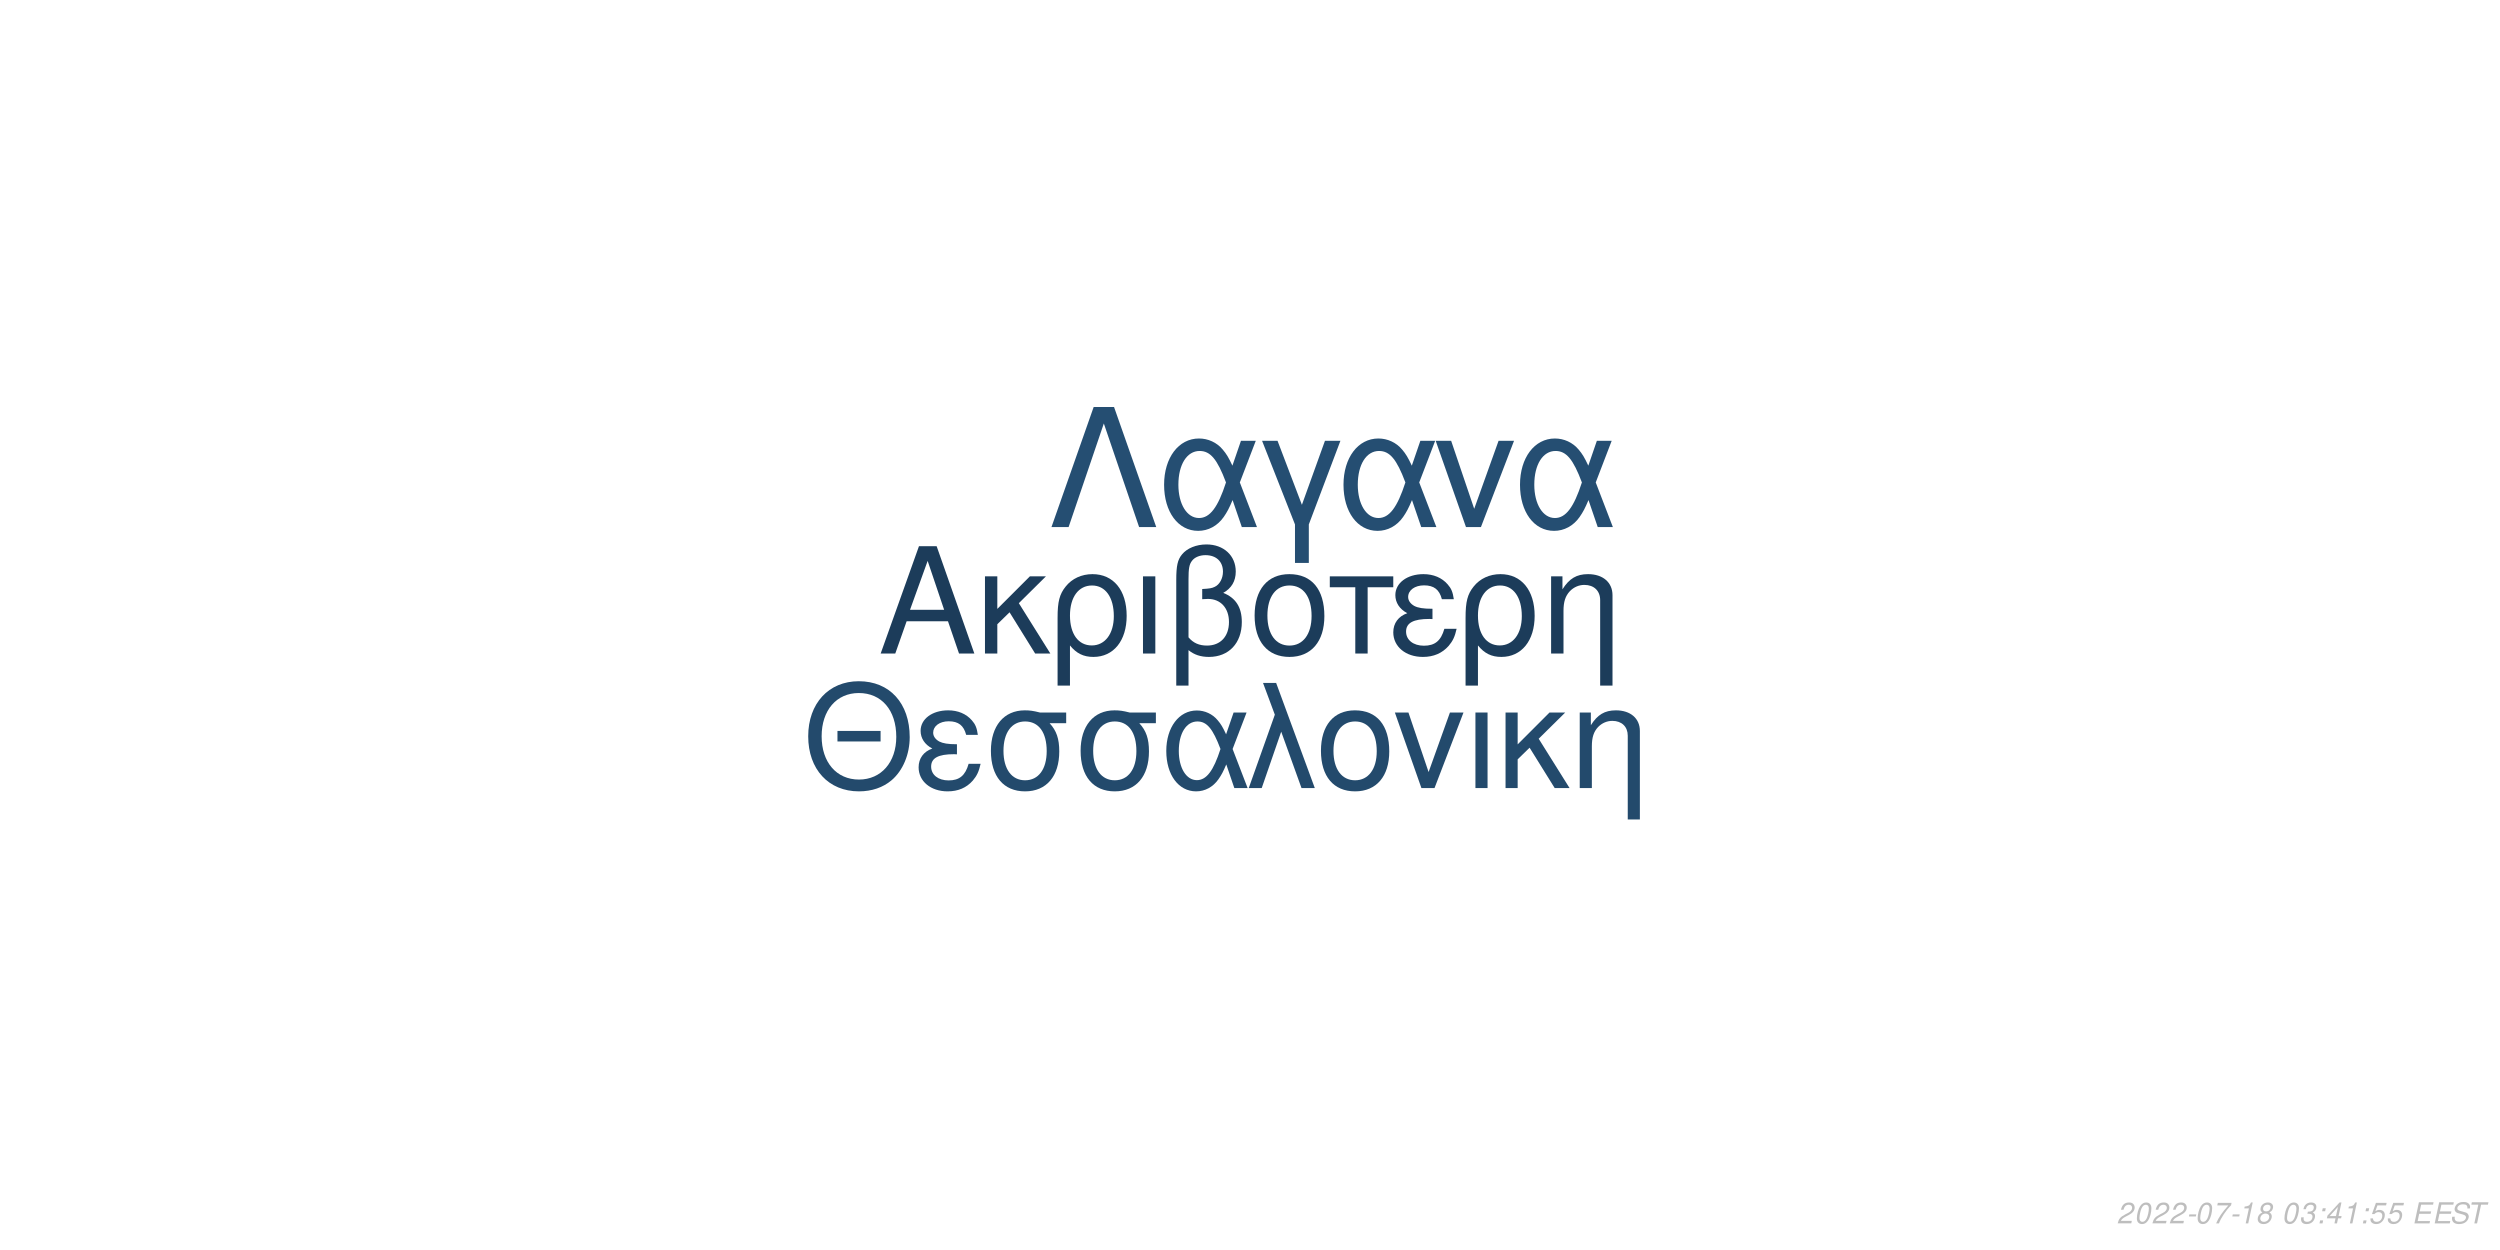
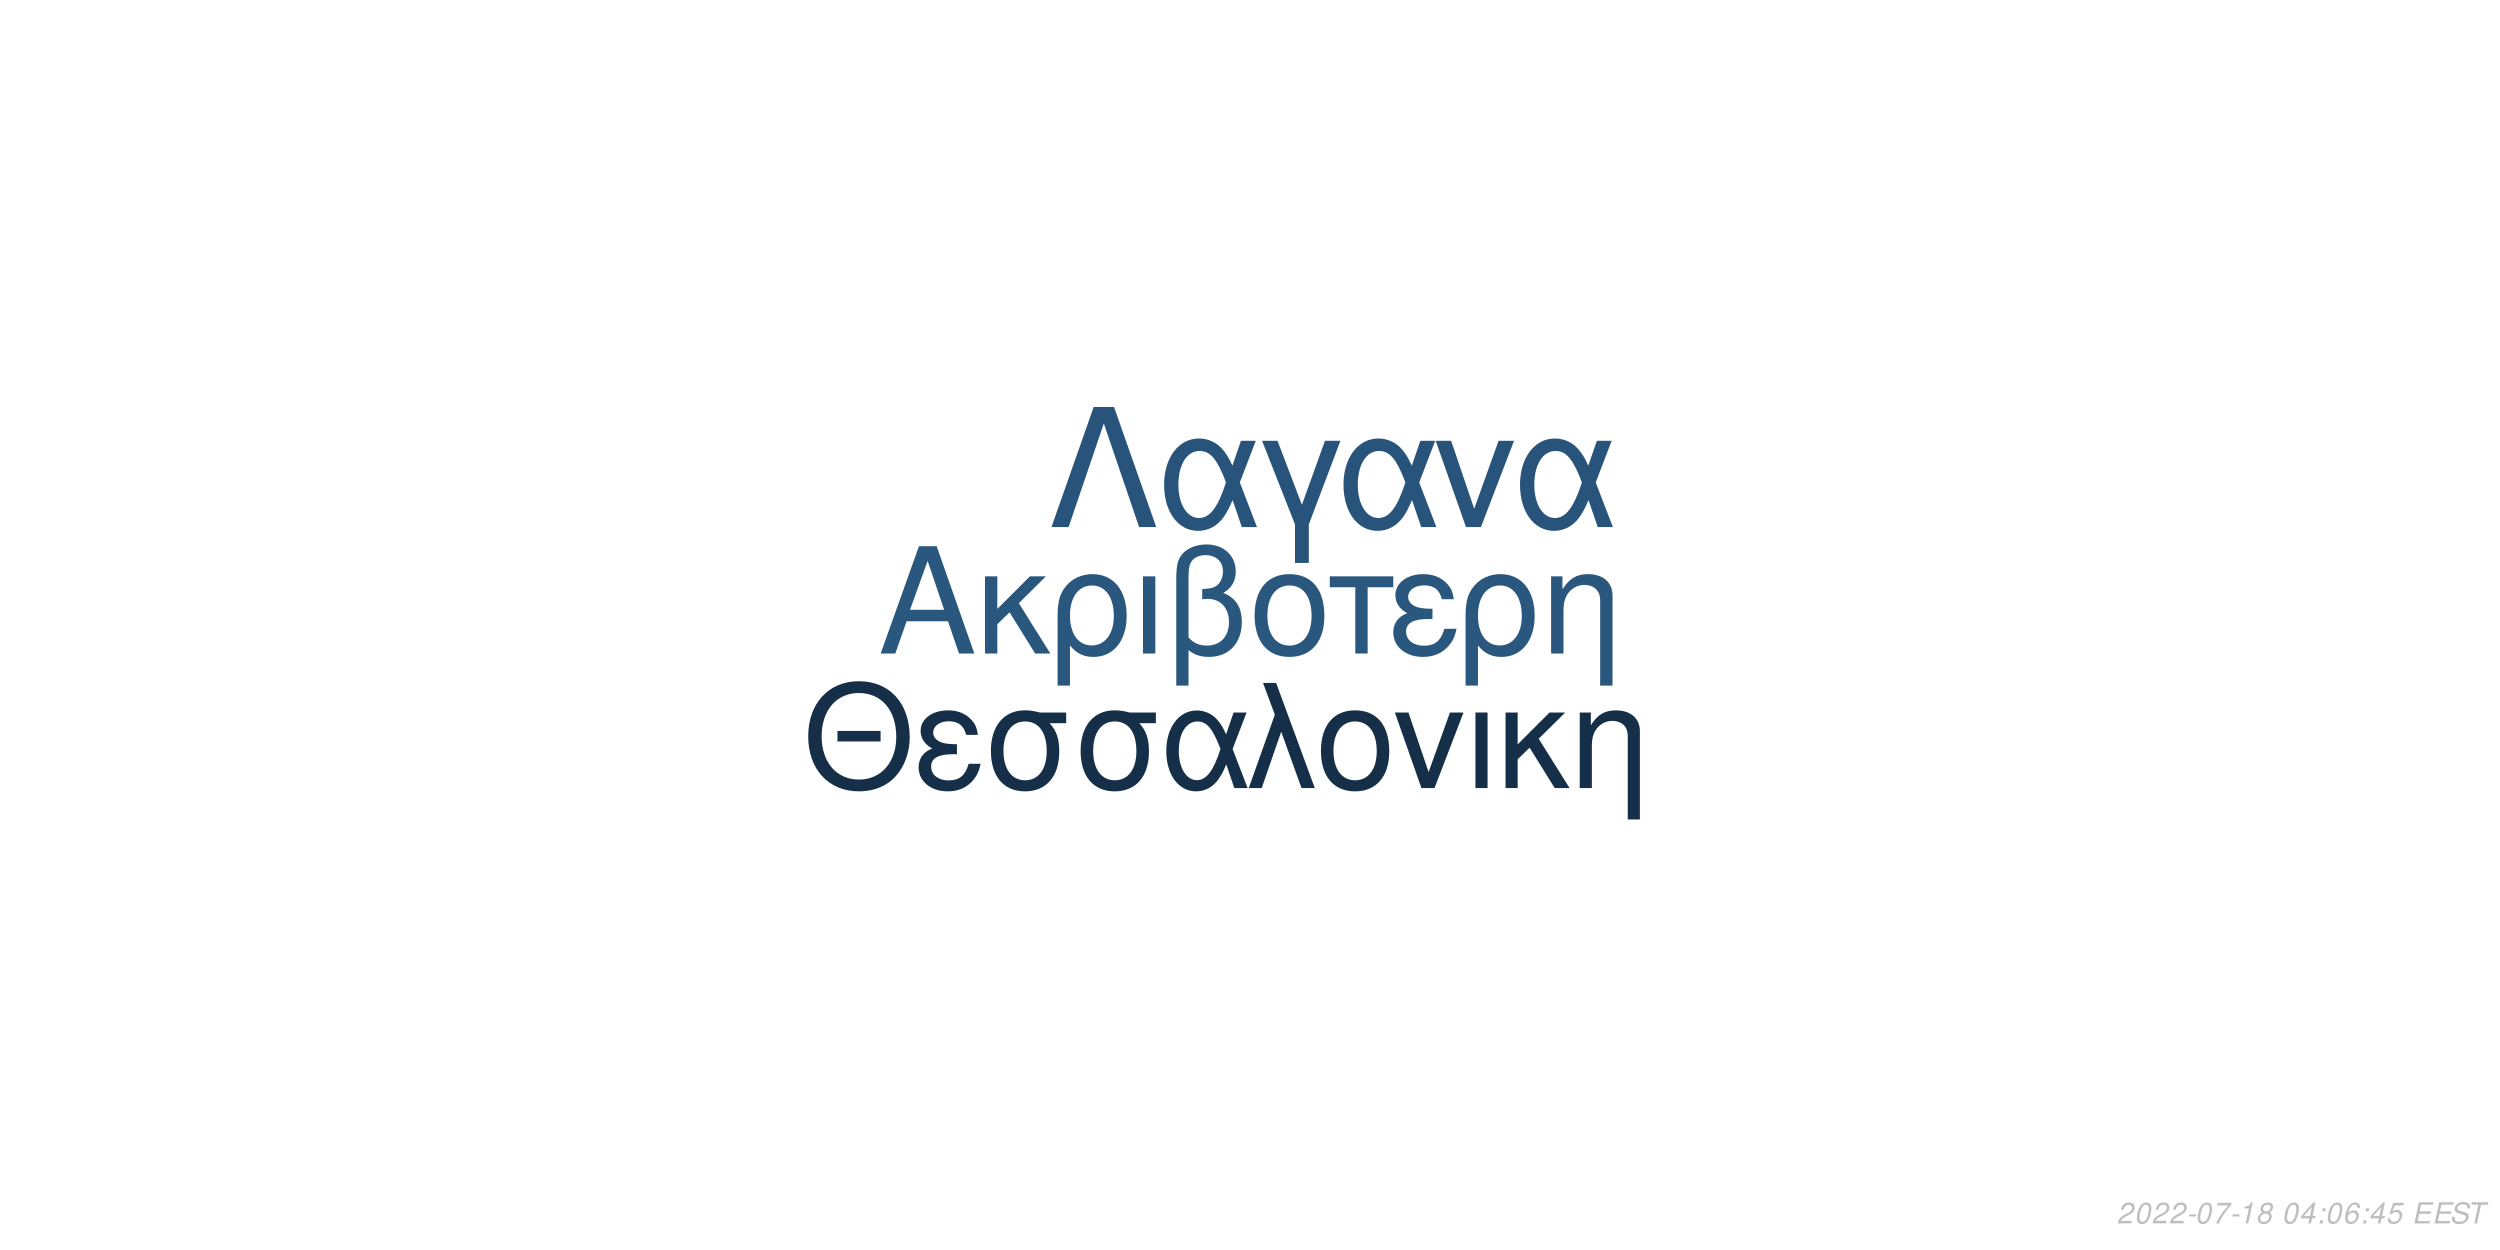
<svg xmlns="http://www.w3.org/2000/svg" xmlns:xlink="http://www.w3.org/1999/xlink" width="864pt" height="432pt" viewBox="0 0 864 432" version="1.1">
  <defs>
    <g>
      <symbol overflow="visible" id="glyph0-0">
        <path style="stroke:none;" d="" />
      </symbol>
      <symbol overflow="visible" id="glyph0-1">
        <path style="stroke:none;" d="M 24.125 -11.141 L 27.938 0 L 33.234 0 L 20.203 -37.094 L 14.094 -37.094 L 0.859 0 L 5.906 0 L 9.828 -11.141 Z M 22.797 -15.109 L 11 -15.109 L 17.094 -32.016 Z M 22.797 -15.109 " />
      </symbol>
      <symbol overflow="visible" id="glyph0-2">
        <path style="stroke:none;" d="M 7.172 -15.422 L 7.172 -26.672 L 2.906 -26.672 L 2.906 0 L 7.172 0 L 7.172 -10.125 L 11.406 -14.25 L 20.25 0 L 25.5 0 L 14.609 -17.406 L 23.969 -26.672 L 18.422 -26.672 Z M 7.172 -15.422 " />
      </symbol>
      <symbol overflow="visible" id="glyph0-3">
        <path style="stroke:none;" d="M 3 11.094 L 7.281 11.094 L 7.281 -2.797 C 9.516 -0.047 11.953 1.172 15.375 1.172 C 22.344 1.172 26.875 -4.422 26.875 -13.031 C 26.875 -21.891 22.297 -27.438 15.062 -27.438 C 11.297 -27.438 7.984 -25.906 5.797 -23.156 C 3.672 -20.516 3 -17.969 3 -12.359 Z M 14.906 -23.516 C 19.547 -23.516 22.438 -19.438 22.438 -12.922 C 22.438 -6.812 19.391 -2.797 14.812 -2.797 C 10.172 -2.797 7.281 -6.766 7.281 -13.125 C 7.281 -19.484 10.234 -23.516 14.906 -23.516 Z M 14.906 -23.516 " />
      </symbol>
      <symbol overflow="visible" id="glyph0-4">
        <path style="stroke:none;" d="M 3.516 0 L 7.781 0 L 7.781 -26.672 L 3.516 -26.672 Z M 3.516 0 " />
      </symbol>
      <symbol overflow="visible" id="glyph0-5">
        <path style="stroke:none;" d="M 4.016 11.094 L 8.25 11.094 L 8.25 -1.172 C 10.172 0.406 12.422 1.172 15.312 1.172 C 22.188 1.172 26.672 -3.609 26.672 -10.891 C 26.672 -15.984 24.578 -19.234 20.25 -20.969 C 23.109 -22.547 24.578 -25.031 24.578 -28.344 C 24.578 -33.844 20.406 -37.703 14.453 -37.703 C 10.938 -37.703 7.734 -36.391 6 -34.25 C 4.484 -32.422 4.016 -30.328 4.016 -25.391 Z M 8.25 -25.656 C 8.25 -29.359 8.5 -30.844 9.469 -32.062 C 10.375 -33.281 12.156 -34 14.094 -34 C 17.812 -34 20.156 -31.812 20.156 -28.297 C 20.156 -25.953 18.984 -23.812 17.297 -23.047 C 16.281 -22.547 15.469 -22.438 12.984 -22.297 L 12.984 -18.781 C 13.734 -18.828 14.344 -18.875 14.969 -18.875 C 19.344 -18.875 22.234 -15.719 22.234 -10.891 C 22.234 -5.906 19.281 -2.75 14.656 -2.75 C 11.953 -2.75 9.922 -3.609 8.25 -5.594 Z M 8.25 -25.656 " />
      </symbol>
      <symbol overflow="visible" id="glyph0-6">
        <path style="stroke:none;" d="M 14.094 -27.438 C 6.562 -27.438 2.094 -22.094 2.094 -13.125 C 2.094 -4.125 6.562 1.172 14.141 1.172 C 21.672 1.172 26.203 -4.172 26.203 -12.922 C 26.203 -22.188 21.828 -27.438 14.094 -27.438 Z M 14.141 -23.516 C 18.938 -23.516 21.781 -19.594 21.781 -12.984 C 21.781 -6.672 18.828 -2.75 14.141 -2.75 C 9.422 -2.75 6.516 -6.672 6.516 -13.125 C 6.516 -19.594 9.422 -23.516 14.141 -23.516 Z M 14.141 -23.516 " />
      </symbol>
      <symbol overflow="visible" id="glyph0-7">
        <path style="stroke:none;" d="M 7.891 0 L 12.156 0 L 12.156 -22.906 L 21.016 -22.906 L 21.016 -26.672 L -0.922 -26.672 L -0.922 -22.906 L 7.891 -22.906 Z M 7.891 0 " />
      </symbol>
      <symbol overflow="visible" id="glyph0-8">
        <path style="stroke:none;" d="M 14.562 -15.469 C 11.344 -15.469 9.562 -15.781 8.297 -16.438 C 6.922 -17.203 6.156 -18.328 6.156 -19.547 C 6.156 -21.891 8.453 -23.562 11.656 -23.562 C 15.062 -23.562 16.953 -22.094 17.812 -18.781 L 21.938 -18.781 C 21.578 -21.266 21.062 -22.5 19.797 -23.922 C 17.812 -26.203 14.906 -27.438 11.453 -27.438 C 5.797 -27.438 1.734 -24.375 1.734 -20.203 C 1.734 -17.609 3.156 -15.375 5.859 -13.938 C 2.797 -12.875 1.016 -10.484 1.016 -7.328 C 1.016 -2.391 5.297 1.172 11.25 1.172 C 14.969 1.172 17.906 -0.109 20.156 -2.641 C 21.578 -4.328 22.297 -5.797 22.906 -8.547 L 18.672 -8.547 C 17.5 -4.422 15.422 -2.703 11.609 -2.703 C 7.938 -2.703 5.438 -4.688 5.438 -7.578 C 5.438 -10.578 7.938 -11.953 13.484 -11.953 C 13.641 -11.953 14.094 -11.953 14.562 -11.906 Z M 14.562 -15.469 " />
      </symbol>
      <symbol overflow="visible" id="glyph0-9">
        <path style="stroke:none;" d="M 3.562 -26.672 L 3.562 0 L 7.844 0 L 7.844 -14.703 C 7.844 -17.906 8.5 -19.891 10.031 -21.531 C 11.406 -22.953 13.188 -23.719 15.062 -23.719 C 18.375 -23.719 20.516 -21.672 20.516 -18.469 L 20.516 11.094 L 24.781 11.094 L 24.781 -20.156 C 24.781 -24.578 21.469 -27.438 16.328 -27.438 C 12.359 -27.438 9.828 -25.906 7.484 -22.188 L 7.484 -26.672 Z M 3.562 -26.672 " />
      </symbol>
      <symbol overflow="visible" id="glyph1-0">
        <path style="stroke:none;" d="" />
      </symbol>
      <symbol overflow="visible" id="glyph1-1">
        <path style="stroke:none;" d="M 26.859 -19.734 L 11.953 -19.734 L 11.953 -16.094 L 26.859 -16.094 Z M 19.328 -36.922 C 8.922 -36.922 1.844 -29.25 1.844 -17.891 C 1.844 -6.484 8.875 1.141 19.391 1.141 C 23.812 1.141 27.703 -0.203 30.641 -2.688 C 34.578 -6.031 36.922 -11.656 36.922 -17.594 C 36.922 -29.297 30 -36.922 19.328 -36.922 Z M 19.328 -32.844 C 27.203 -32.844 32.281 -26.906 32.281 -17.688 C 32.281 -8.922 27.062 -2.938 19.391 -2.938 C 11.609 -2.938 6.484 -8.922 6.484 -17.891 C 6.484 -26.859 11.609 -32.844 19.328 -32.844 Z M 19.328 -32.844 " />
      </symbol>
      <symbol overflow="visible" id="glyph1-2">
        <path style="stroke:none;" d="M 14.25 -15.141 C 11.109 -15.141 9.375 -15.453 8.125 -16.094 C 6.781 -16.844 6.031 -17.938 6.031 -19.141 C 6.031 -21.422 8.266 -23.078 11.406 -23.078 C 14.75 -23.078 16.594 -21.625 17.438 -18.391 L 21.469 -18.391 C 21.125 -20.828 20.625 -22.031 19.391 -23.422 C 17.438 -25.656 14.594 -26.859 11.219 -26.859 C 5.688 -26.859 1.688 -23.875 1.688 -19.781 C 1.688 -17.234 3.094 -15.047 5.734 -13.656 C 2.734 -12.609 1 -10.266 1 -7.172 C 1 -2.344 5.188 1.141 11.016 1.141 C 14.656 1.141 17.547 -0.094 19.734 -2.594 C 21.125 -4.234 21.828 -5.688 22.422 -8.375 L 18.281 -8.375 C 17.141 -4.328 15.094 -2.641 11.359 -2.641 C 7.766 -2.641 5.328 -4.578 5.328 -7.422 C 5.328 -10.359 7.766 -11.703 13.203 -11.703 C 13.359 -11.703 13.797 -11.703 14.25 -11.656 Z M 14.25 -15.141 " />
      </symbol>
      <symbol overflow="visible" id="glyph1-3">
        <path style="stroke:none;" d="M 29 -26.109 L 19.938 -26.109 C 17.594 -26.703 16.438 -26.859 14.703 -26.859 C 7.469 -26.859 2.984 -21.469 2.984 -12.859 C 2.984 -4.031 7.375 1.141 14.797 1.141 C 22.172 1.141 26.609 -4.078 26.609 -12.656 C 26.609 -17.047 25.656 -19.828 23.266 -22.422 L 29 -22.422 Z M 14.797 -23.016 C 19.531 -23.016 22.266 -19.234 22.266 -12.75 C 22.266 -6.531 19.438 -2.688 14.797 -2.688 C 10.172 -2.688 7.328 -6.531 7.328 -12.859 C 7.328 -19.188 10.172 -23.016 14.797 -23.016 Z M 14.797 -23.016 " />
      </symbol>
      <symbol overflow="visible" id="glyph1-4">
        <path style="stroke:none;" d="M 29.344 -26.109 L 24.859 -26.109 L 22.266 -18.578 C 21.125 -21.031 20.484 -22.125 19.328 -23.469 C 17.547 -25.609 14.906 -26.812 12.156 -26.812 C 5.984 -26.812 1.594 -20.984 1.594 -12.812 C 1.594 -4.578 5.828 1.141 11.906 1.141 C 14.953 1.141 17.734 -0.344 19.625 -3.047 C 20.672 -4.531 21.281 -5.688 22.328 -8.172 L 25.109 0 L 29.703 0 L 24.516 -13.5 Z M 20.328 -13.5 C 17.891 -5.922 15.453 -2.734 12.156 -2.734 C 8.516 -2.734 5.922 -6.922 5.922 -12.812 C 5.922 -18.938 8.516 -23.016 12.359 -23.016 C 15.594 -23.016 17.688 -20.531 20.328 -13.5 Z M 20.328 -13.5 " />
      </symbol>
      <symbol overflow="visible" id="glyph1-5">
        <path style="stroke:none;" d="M 1.094 0 L 5.578 0 L 12.312 -19.484 L 19.328 0 L 23.922 0 L 10.562 -36.328 L 6.031 -36.328 L 10.109 -25.359 Z M 1.094 0 " />
      </symbol>
      <symbol overflow="visible" id="glyph1-6">
        <path style="stroke:none;" d="M 13.797 -26.859 C 6.422 -26.859 2.047 -21.625 2.047 -12.859 C 2.047 -4.031 6.422 1.141 13.859 1.141 C 21.234 1.141 25.656 -4.078 25.656 -12.656 C 25.656 -21.719 21.375 -26.859 13.797 -26.859 Z M 13.859 -23.016 C 18.531 -23.016 21.328 -19.188 21.328 -12.703 C 21.328 -6.531 18.438 -2.688 13.859 -2.688 C 9.219 -2.688 6.375 -6.531 6.375 -12.859 C 6.375 -19.188 9.219 -23.016 13.859 -23.016 Z M 13.859 -23.016 " />
      </symbol>
      <symbol overflow="visible" id="glyph1-7">
        <path style="stroke:none;" d="M 14.297 0 L 24.312 -26.109 L 19.625 -26.109 L 12.25 -5.531 L 5.281 -26.109 L 0.594 -26.109 L 9.766 0 Z M 14.297 0 " />
      </symbol>
      <symbol overflow="visible" id="glyph1-8">
        <path style="stroke:none;" d="M 3.438 0 L 7.625 0 L 7.625 -26.109 L 3.438 -26.109 Z M 3.438 0 " />
      </symbol>
      <symbol overflow="visible" id="glyph1-9">
        <path style="stroke:none;" d="M 7.031 -15.094 L 7.031 -26.109 L 2.844 -26.109 L 2.844 0 L 7.031 0 L 7.031 -9.922 L 11.156 -13.953 L 19.828 0 L 24.969 0 L 14.297 -17.047 L 23.469 -26.109 L 18.031 -26.109 Z M 7.031 -15.094 " />
      </symbol>
      <symbol overflow="visible" id="glyph1-10">
        <path style="stroke:none;" d="M 3.484 -26.109 L 3.484 0 L 7.672 0 L 7.672 -14.406 C 7.672 -17.547 8.328 -19.484 9.812 -21.078 C 11.156 -22.469 12.906 -23.219 14.75 -23.219 C 17.984 -23.219 20.078 -21.234 20.078 -18.094 L 20.078 10.859 L 24.266 10.859 L 24.266 -19.734 C 24.266 -24.062 21.031 -26.859 16 -26.859 C 12.109 -26.859 9.609 -25.359 7.328 -21.719 L 7.328 -26.109 Z M 3.484 -26.109 " />
      </symbol>
      <symbol overflow="visible" id="glyph2-0">
        <path style="stroke:none;" d="" />
      </symbol>
      <symbol overflow="visible" id="glyph2-1">
        <path style="stroke:none;" d="M 22.531 -41.484 L 15.484 -41.484 L 0.906 0 L 6.828 0 L 19 -35.797 L 31.188 0 L 37.109 0 Z M 22.531 -41.484 " />
      </symbol>
      <symbol overflow="visible" id="glyph2-2">
        <path style="stroke:none;" d="M 33.516 -29.812 L 28.391 -29.812 L 25.438 -21.219 C 24.125 -24.016 23.391 -25.266 22.078 -26.797 C 20.031 -29.25 17.016 -30.609 13.891 -30.609 C 6.828 -30.609 1.828 -23.953 1.828 -14.625 C 1.828 -5.234 6.656 1.312 13.594 1.312 C 17.078 1.312 20.266 -0.391 22.422 -3.469 C 23.609 -5.172 24.297 -6.484 25.5 -9.328 L 28.688 0 L 33.922 0 L 28 -15.422 Z M 23.219 -15.422 C 20.422 -6.766 17.641 -3.125 13.891 -3.125 C 9.734 -3.125 6.766 -7.906 6.766 -14.625 C 6.766 -21.625 9.734 -26.297 14.109 -26.297 C 17.812 -26.297 20.203 -23.453 23.219 -15.422 Z M 23.219 -15.422 " />
      </symbol>
      <symbol overflow="visible" id="glyph2-3">
        <path style="stroke:none;" d="M 12.062 12.406 L 16.844 12.406 L 16.844 -0.906 L 27.766 -29.812 L 22.422 -29.812 L 14.453 -7.688 L 6.031 -29.812 L 0.688 -29.812 L 12.062 -0.906 Z M 12.062 12.406 " />
      </symbol>
      <symbol overflow="visible" id="glyph2-4">
        <path style="stroke:none;" d="M 16.328 0 L 27.766 -29.812 L 22.422 -29.812 L 14 -6.312 L 6.031 -29.812 L 0.688 -29.812 L 11.156 0 Z M 16.328 0 " />
      </symbol>
      <symbol overflow="visible" id="glyph3-0">
        <path style="stroke:none;" d="" />
      </symbol>
      <symbol overflow="visible" id="glyph3-1">
        <path style="stroke:none;" d="M 5.234 -0.875 L 1.469 -0.875 C 1.641 -1.375 2.203 -1.891 3.109 -2.344 L 4.234 -2.938 C 5.562 -3.625 6.219 -4.469 6.219 -5.484 C 6.219 -5.938 6.062 -6.359 5.797 -6.656 C 5.469 -7.047 4.984 -7.234 4.312 -7.234 C 2.766 -7.234 1.891 -6.453 1.484 -4.734 L 2.375 -4.734 C 2.484 -5.188 2.609 -5.484 2.797 -5.75 C 3.094 -6.203 3.609 -6.453 4.188 -6.453 C 4.891 -6.453 5.344 -6.031 5.344 -5.375 C 5.344 -4.703 4.859 -4.094 4.016 -3.656 L 2.984 -3.125 C 1.234 -2.188 0.797 -1.656 0.344 -0.016 L 5.047 -0.016 Z M 5.234 -0.875 " />
      </symbol>
      <symbol overflow="visible" id="glyph3-2">
        <path style="stroke:none;" d="M 4.203 -7.234 C 3.375 -7.234 2.688 -6.812 2.125 -5.984 C 1.484 -5.047 0.984 -3.188 0.984 -1.734 C 0.984 -1.109 1.172 -0.562 1.484 -0.266 C 1.797 0.047 2.281 0.234 2.766 0.234 C 3.625 0.234 4.281 -0.156 4.859 -1.016 C 5.516 -1.953 6 -3.797 6 -5.266 C 6 -6.5 5.328 -7.234 4.203 -7.234 Z M 4.094 -6.453 C 4.734 -6.453 5.125 -5.984 5.125 -5.156 C 5.125 -4.203 4.781 -2.625 4.406 -1.812 C 3.984 -0.938 3.516 -0.547 2.875 -0.547 C 2.25 -0.547 1.875 -1.031 1.875 -1.828 C 1.875 -2.797 2.203 -4.344 2.594 -5.203 C 2.984 -6.047 3.453 -6.453 4.094 -6.453 Z M 4.094 -6.453 " />
      </symbol>
      <symbol overflow="visible" id="glyph3-3">
        <path style="stroke:none;" d="M 3.516 -3.125 L 1.125 -3.125 L 0.969 -2.406 L 3.359 -2.406 Z M 3.516 -3.125 " />
      </symbol>
      <symbol overflow="visible" id="glyph3-4">
        <path style="stroke:none;" d="M 6.703 -7.094 L 1.953 -7.094 L 1.766 -6.219 L 5.594 -6.219 C 3.344 -3.688 2.266 -2.109 1.375 0 L 2.344 0 C 3.031 -1.906 4.828 -4.594 6.547 -6.281 Z M 6.703 -7.094 " />
      </symbol>
      <symbol overflow="visible" id="glyph3-5">
        <path style="stroke:none;" d="M 3.703 -5.188 L 2.594 0 L 3.469 0 L 5.016 -7.234 L 4.438 -7.234 C 3.906 -6.156 3.688 -6.016 2.234 -5.812 L 2.109 -5.188 Z M 3.703 -5.188 " />
      </symbol>
      <symbol overflow="visible" id="glyph3-6">
        <path style="stroke:none;" d="M 4.766 -3.797 C 5.078 -3.969 5.234 -4.078 5.438 -4.234 C 5.812 -4.594 6.062 -5.172 6.062 -5.734 C 6.062 -6.625 5.344 -7.234 4.266 -7.234 C 2.812 -7.234 1.703 -6.219 1.703 -4.875 C 1.703 -4.406 1.875 -4.125 2.359 -3.812 C 1.297 -3.312 0.75 -2.516 0.75 -1.469 C 0.75 -0.438 1.547 0.234 2.812 0.234 C 3.656 0.234 4.359 -0.094 4.938 -0.734 C 5.359 -1.234 5.609 -1.859 5.609 -2.438 C 5.609 -3.047 5.312 -3.516 4.766 -3.797 Z M 4.109 -6.453 C 4.797 -6.453 5.188 -6.125 5.188 -5.578 C 5.188 -5.266 5.062 -4.922 4.859 -4.672 C 4.562 -4.312 4.188 -4.156 3.656 -4.156 C 2.984 -4.156 2.594 -4.453 2.594 -4.984 C 2.594 -5.859 3.203 -6.453 4.109 -6.453 Z M 3.453 -3.406 C 4.234 -3.406 4.734 -2.984 4.734 -2.312 C 4.734 -1.312 3.922 -0.547 2.875 -0.547 C 2.125 -0.547 1.625 -0.969 1.625 -1.625 C 1.625 -2.609 2.438 -3.406 3.453 -3.406 Z M 3.453 -3.406 " />
      </symbol>
      <symbol overflow="visible" id="glyph3-7">
        <path style="stroke:none;" d="" />
      </symbol>
      <symbol overflow="visible" id="glyph3-8">
-         <path style="stroke:none;" d="M 2.922 -3.312 C 3.125 -3.344 3.234 -3.344 3.375 -3.344 C 4.203 -3.344 4.688 -3 4.688 -2.406 C 4.688 -1.312 3.906 -0.547 2.781 -0.547 C 2.047 -0.547 1.594 -0.938 1.594 -1.562 C 1.594 -1.719 1.609 -1.844 1.656 -2.094 L 0.766 -2.094 C 0.734 -1.797 0.719 -1.641 0.719 -1.469 C 0.719 -0.375 1.406 0.234 2.641 0.234 C 3.547 0.234 4.297 -0.078 4.812 -0.656 C 5.266 -1.156 5.562 -1.875 5.562 -2.547 C 5.562 -3.125 5.344 -3.453 4.797 -3.734 C 5.641 -4.234 6.016 -4.844 6.016 -5.734 C 6.016 -6.656 5.312 -7.234 4.203 -7.234 C 3.375 -7.234 2.672 -6.938 2.188 -6.375 C 1.891 -6.031 1.703 -5.641 1.516 -4.906 L 2.391 -4.906 C 2.5 -5.359 2.594 -5.594 2.734 -5.812 C 3.047 -6.234 3.516 -6.453 4.078 -6.453 C 4.734 -6.453 5.141 -6.125 5.141 -5.578 C 5.141 -5.188 5.016 -4.797 4.797 -4.547 C 4.516 -4.234 4 -4.062 3.266 -4.062 L 3.078 -4.062 Z M 2.922 -3.312 " />
+         <path style="stroke:none;" d="M 3.625 -1.75 L 3.266 0 L 4.141 0 L 4.516 -1.75 L 5.562 -1.75 L 5.734 -2.531 L 4.688 -2.531 L 5.688 -7.234 L 5.016 -7.234 L 0.844 -2.672 L 0.641 -1.75 Z M 3.797 -2.531 L 1.594 -2.531 L 4.469 -5.703 Z M 3.797 -2.531 " />
      </symbol>
      <symbol overflow="visible" id="glyph3-9">
        <path style="stroke:none;" d="M 2.359 -1.031 L 1.312 -1.031 L 1.094 0 L 2.141 0 Z M 3.266 -5.234 L 2.219 -5.234 L 2 -4.203 L 3.047 -4.203 Z M 3.266 -5.234 " />
      </symbol>
      <symbol overflow="visible" id="glyph3-10">
-         <path style="stroke:none;" d="M 3.625 -1.75 L 3.266 0 L 4.141 0 L 4.516 -1.75 L 5.562 -1.75 L 5.734 -2.531 L 4.688 -2.531 L 5.688 -7.234 L 5.016 -7.234 L 0.844 -2.672 L 0.641 -1.75 Z M 3.797 -2.531 L 1.594 -2.531 L 4.469 -5.703 Z M 3.797 -2.531 " />
+         <path style="stroke:none;" d="M 6.125 -5.344 L 6.141 -5.625 C 6.141 -6.609 5.453 -7.234 4.391 -7.234 C 3.438 -7.234 2.641 -6.719 2.016 -5.703 C 1.422 -4.781 0.938 -2.953 0.938 -1.688 C 0.938 -0.516 1.688 0.234 2.859 0.234 C 3.703 0.234 4.438 -0.156 5 -0.875 C 5.406 -1.422 5.672 -2.156 5.672 -2.766 C 5.672 -3.812 4.969 -4.5 3.906 -4.5 C 3.234 -4.5 2.672 -4.234 2.094 -3.625 C 2.406 -5.375 3.234 -6.453 4.25 -6.453 C 4.703 -6.453 5.062 -6.234 5.172 -5.844 C 5.203 -5.719 5.234 -5.578 5.25 -5.344 Z M 3.656 -3.734 C 4.344 -3.734 4.797 -3.281 4.797 -2.625 C 4.797 -1.469 3.984 -0.547 2.984 -0.547 C 2.297 -0.547 1.812 -1.047 1.812 -1.766 C 1.812 -2.859 2.625 -3.734 3.656 -3.734 Z M 3.656 -3.734 " />
      </symbol>
      <symbol overflow="visible" id="glyph3-11">
        <path style="stroke:none;" d="M 6.297 -7.094 L 2.594 -7.094 L 1.234 -3.234 L 2.047 -3.234 C 2.656 -3.766 2.938 -3.906 3.531 -3.906 C 4.328 -3.906 4.797 -3.453 4.797 -2.688 C 4.797 -1.438 3.969 -0.547 2.828 -0.547 C 2.031 -0.547 1.609 -0.938 1.578 -1.734 L 0.703 -1.734 L 0.703 -1.516 C 0.703 -0.938 0.844 -0.547 1.188 -0.266 C 1.562 0.062 2.078 0.234 2.703 0.234 C 3.656 0.234 4.391 -0.156 4.984 -0.922 C 5.422 -1.5 5.672 -2.234 5.672 -2.953 C 5.672 -4 4.938 -4.672 3.812 -4.672 C 3.328 -4.672 2.906 -4.547 2.406 -4.234 L 3.109 -6.219 L 6.109 -6.219 Z M 6.297 -7.094 " />
      </symbol>
      <symbol overflow="visible" id="glyph3-12">
        <path style="stroke:none;" d="M 2.547 -3.312 L 6.5 -3.312 L 6.688 -4.141 L 2.719 -4.141 L 3.219 -6.469 L 7.344 -6.469 L 7.516 -7.297 L 2.453 -7.297 L 0.906 0 L 6.125 0 L 6.297 -0.812 L 2.016 -0.812 Z M 2.547 -3.312 " />
      </symbol>
      <symbol overflow="visible" id="glyph3-13">
        <path style="stroke:none;" d="M 7.062 -5.156 C 7.125 -5.438 7.141 -5.562 7.141 -5.703 C 7.141 -6.156 6.938 -6.594 6.594 -6.891 C 6.188 -7.25 5.656 -7.406 4.875 -7.406 C 3.844 -7.406 3.047 -7.125 2.5 -6.562 C 2.094 -6.141 1.781 -5.438 1.781 -4.922 C 1.781 -4.297 2.219 -3.766 2.891 -3.562 L 4.594 -3.094 C 5.406 -2.859 5.734 -2.578 5.734 -2.094 C 5.734 -1.781 5.547 -1.406 5.266 -1.141 C 4.844 -0.766 4.266 -0.578 3.453 -0.578 C 2.328 -0.578 1.812 -0.984 1.812 -1.906 C 1.812 -2.047 1.812 -2.125 1.844 -2.312 L 0.984 -2.312 C 0.906 -2.062 0.891 -1.906 0.891 -1.688 C 0.891 -0.484 1.797 0.234 3.297 0.234 C 4.359 0.234 5.234 -0.062 5.812 -0.609 C 6.344 -1.078 6.688 -1.797 6.688 -2.375 C 6.688 -2.641 6.609 -2.906 6.453 -3.156 C 6.234 -3.5 5.938 -3.703 5.469 -3.828 L 3.75 -4.312 C 2.984 -4.547 2.734 -4.734 2.734 -5.188 C 2.734 -5.547 2.875 -5.844 3.188 -6.109 C 3.547 -6.438 4.031 -6.594 4.703 -6.594 C 5.266 -6.594 5.688 -6.484 5.906 -6.297 C 6.094 -6.125 6.219 -5.797 6.219 -5.516 C 6.219 -5.422 6.203 -5.344 6.188 -5.156 Z M 7.062 -5.156 " />
      </symbol>
      <symbol overflow="visible" id="glyph3-14">
        <path style="stroke:none;" d="M 4.938 -6.469 L 7.312 -6.469 L 7.484 -7.297 L 1.75 -7.297 L 1.578 -6.469 L 3.984 -6.469 L 2.609 0 L 3.547 0 Z M 4.938 -6.469 " />
      </symbol>
    </g>
  </defs>
  <g id="surface1">
    <rect x="0" y="0" width="864" height="432" style="fill:rgb(100%,100%,100%);fill-opacity:1;stroke:none;" />
-     <g style="fill:rgb(10.98%,23.529%,35.294%);fill-opacity:1;">
+     <g style="fill:rgb(16.078%,34.118%,49.412%);fill-opacity:1;">
      <use xlink:href="#glyph0-1" x="303.5" y="225.861" />
      <use xlink:href="#glyph0-2" x="337.5" y="225.861" />
      <use xlink:href="#glyph0-3" x="362.5" y="225.861" />
      <use xlink:href="#glyph0-4" x="391.5" y="225.861" />
      <use xlink:href="#glyph0-5" x="402.5" y="225.861" />
      <use xlink:href="#glyph0-6" x="431.5" y="225.861" />
      <use xlink:href="#glyph0-7" x="460.5" y="225.861" />
      <use xlink:href="#glyph0-8" x="480.5" y="225.861" />
      <use xlink:href="#glyph0-3" x="503.5" y="225.861" />
      <use xlink:href="#glyph0-9" x="532.5" y="225.861" />
    </g>
-     <g style="fill:rgb(13.725%,29.02%,42.353%);fill-opacity:1;">
+     <g style="fill:rgb(8.235%,18.431%,28.235%);fill-opacity:1;">
      <use xlink:href="#glyph1-1" x="277.473" y="272.354" />
      <use xlink:href="#glyph1-2" x="316.473" y="272.354" />
      <use xlink:href="#glyph1-3" x="339.473" y="272.354" />
      <use xlink:href="#glyph1-3" x="370.473" y="272.354" />
      <use xlink:href="#glyph1-4" x="401.473" y="272.354" />
      <use xlink:href="#glyph1-5" x="430.473" y="272.354" />
      <use xlink:href="#glyph1-6" x="454.473" y="272.354" />
      <use xlink:href="#glyph1-7" x="481.473" y="272.354" />
      <use xlink:href="#glyph1-8" x="506.473" y="272.354" />
      <use xlink:href="#glyph1-9" x="517.473" y="272.354" />
      <use xlink:href="#glyph1-10" x="542.473" y="272.354" />
    </g>
-     <g style="fill:rgb(14.51%,30.588%,44.706%);fill-opacity:1;">
+     <g style="fill:rgb(15.686%,32.941%,48.235%);fill-opacity:1;">
      <use xlink:href="#glyph2-1" x="362.484" y="182.152" />
      <use xlink:href="#glyph2-2" x="400.484" y="182.152" />
      <use xlink:href="#glyph2-3" x="435.484" y="182.152" />
      <use xlink:href="#glyph2-2" x="462.484" y="182.152" />
      <use xlink:href="#glyph2-4" x="495.484" y="182.152" />
      <use xlink:href="#glyph2-2" x="523.484" y="182.152" />
    </g>
    <g style="fill:rgb(74.51%,74.51%,74.51%);fill-opacity:1;">
      <use xlink:href="#glyph3-1" x="731.52" y="422.81" />
      <use xlink:href="#glyph3-2" x="737.52" y="422.81" />
      <use xlink:href="#glyph3-1" x="743.52" y="422.81" />
      <use xlink:href="#glyph3-1" x="749.52" y="422.81" />
      <use xlink:href="#glyph3-3" x="755.52" y="422.81" />
      <use xlink:href="#glyph3-2" x="758.52" y="422.81" />
      <use xlink:href="#glyph3-4" x="764.52" y="422.81" />
      <use xlink:href="#glyph3-3" x="770.52" y="422.81" />
      <use xlink:href="#glyph3-5" x="773.52" y="422.81" />
      <use xlink:href="#glyph3-6" x="779.52" y="422.81" />
      <use xlink:href="#glyph3-7" x="785.52" y="422.81" />
      <use xlink:href="#glyph3-2" x="788.52" y="422.81" />
      <use xlink:href="#glyph3-8" x="794.52" y="422.81" />
      <use xlink:href="#glyph3-9" x="800.52" y="422.81" />
-       <use xlink:href="#glyph3-10" x="803.52" y="422.81" />
-       <use xlink:href="#glyph3-5" x="809.52" y="422.81" />
+       <use xlink:href="#glyph3-2" x="803.52" y="422.81" />
+       <use xlink:href="#glyph3-10" x="809.52" y="422.81" />
      <use xlink:href="#glyph3-9" x="815.52" y="422.81" />
-       <use xlink:href="#glyph3-11" x="818.52" y="422.81" />
+       <use xlink:href="#glyph3-8" x="818.52" y="422.81" />
      <use xlink:href="#glyph3-11" x="824.52" y="422.81" />
      <use xlink:href="#glyph3-7" x="830.52" y="422.81" />
      <use xlink:href="#glyph3-12" x="833.52" y="422.81" />
      <use xlink:href="#glyph3-12" x="840.52" y="422.81" />
      <use xlink:href="#glyph3-13" x="846.52" y="422.81" />
      <use xlink:href="#glyph3-14" x="852.52" y="422.81" />
    </g>
  </g>
</svg>
